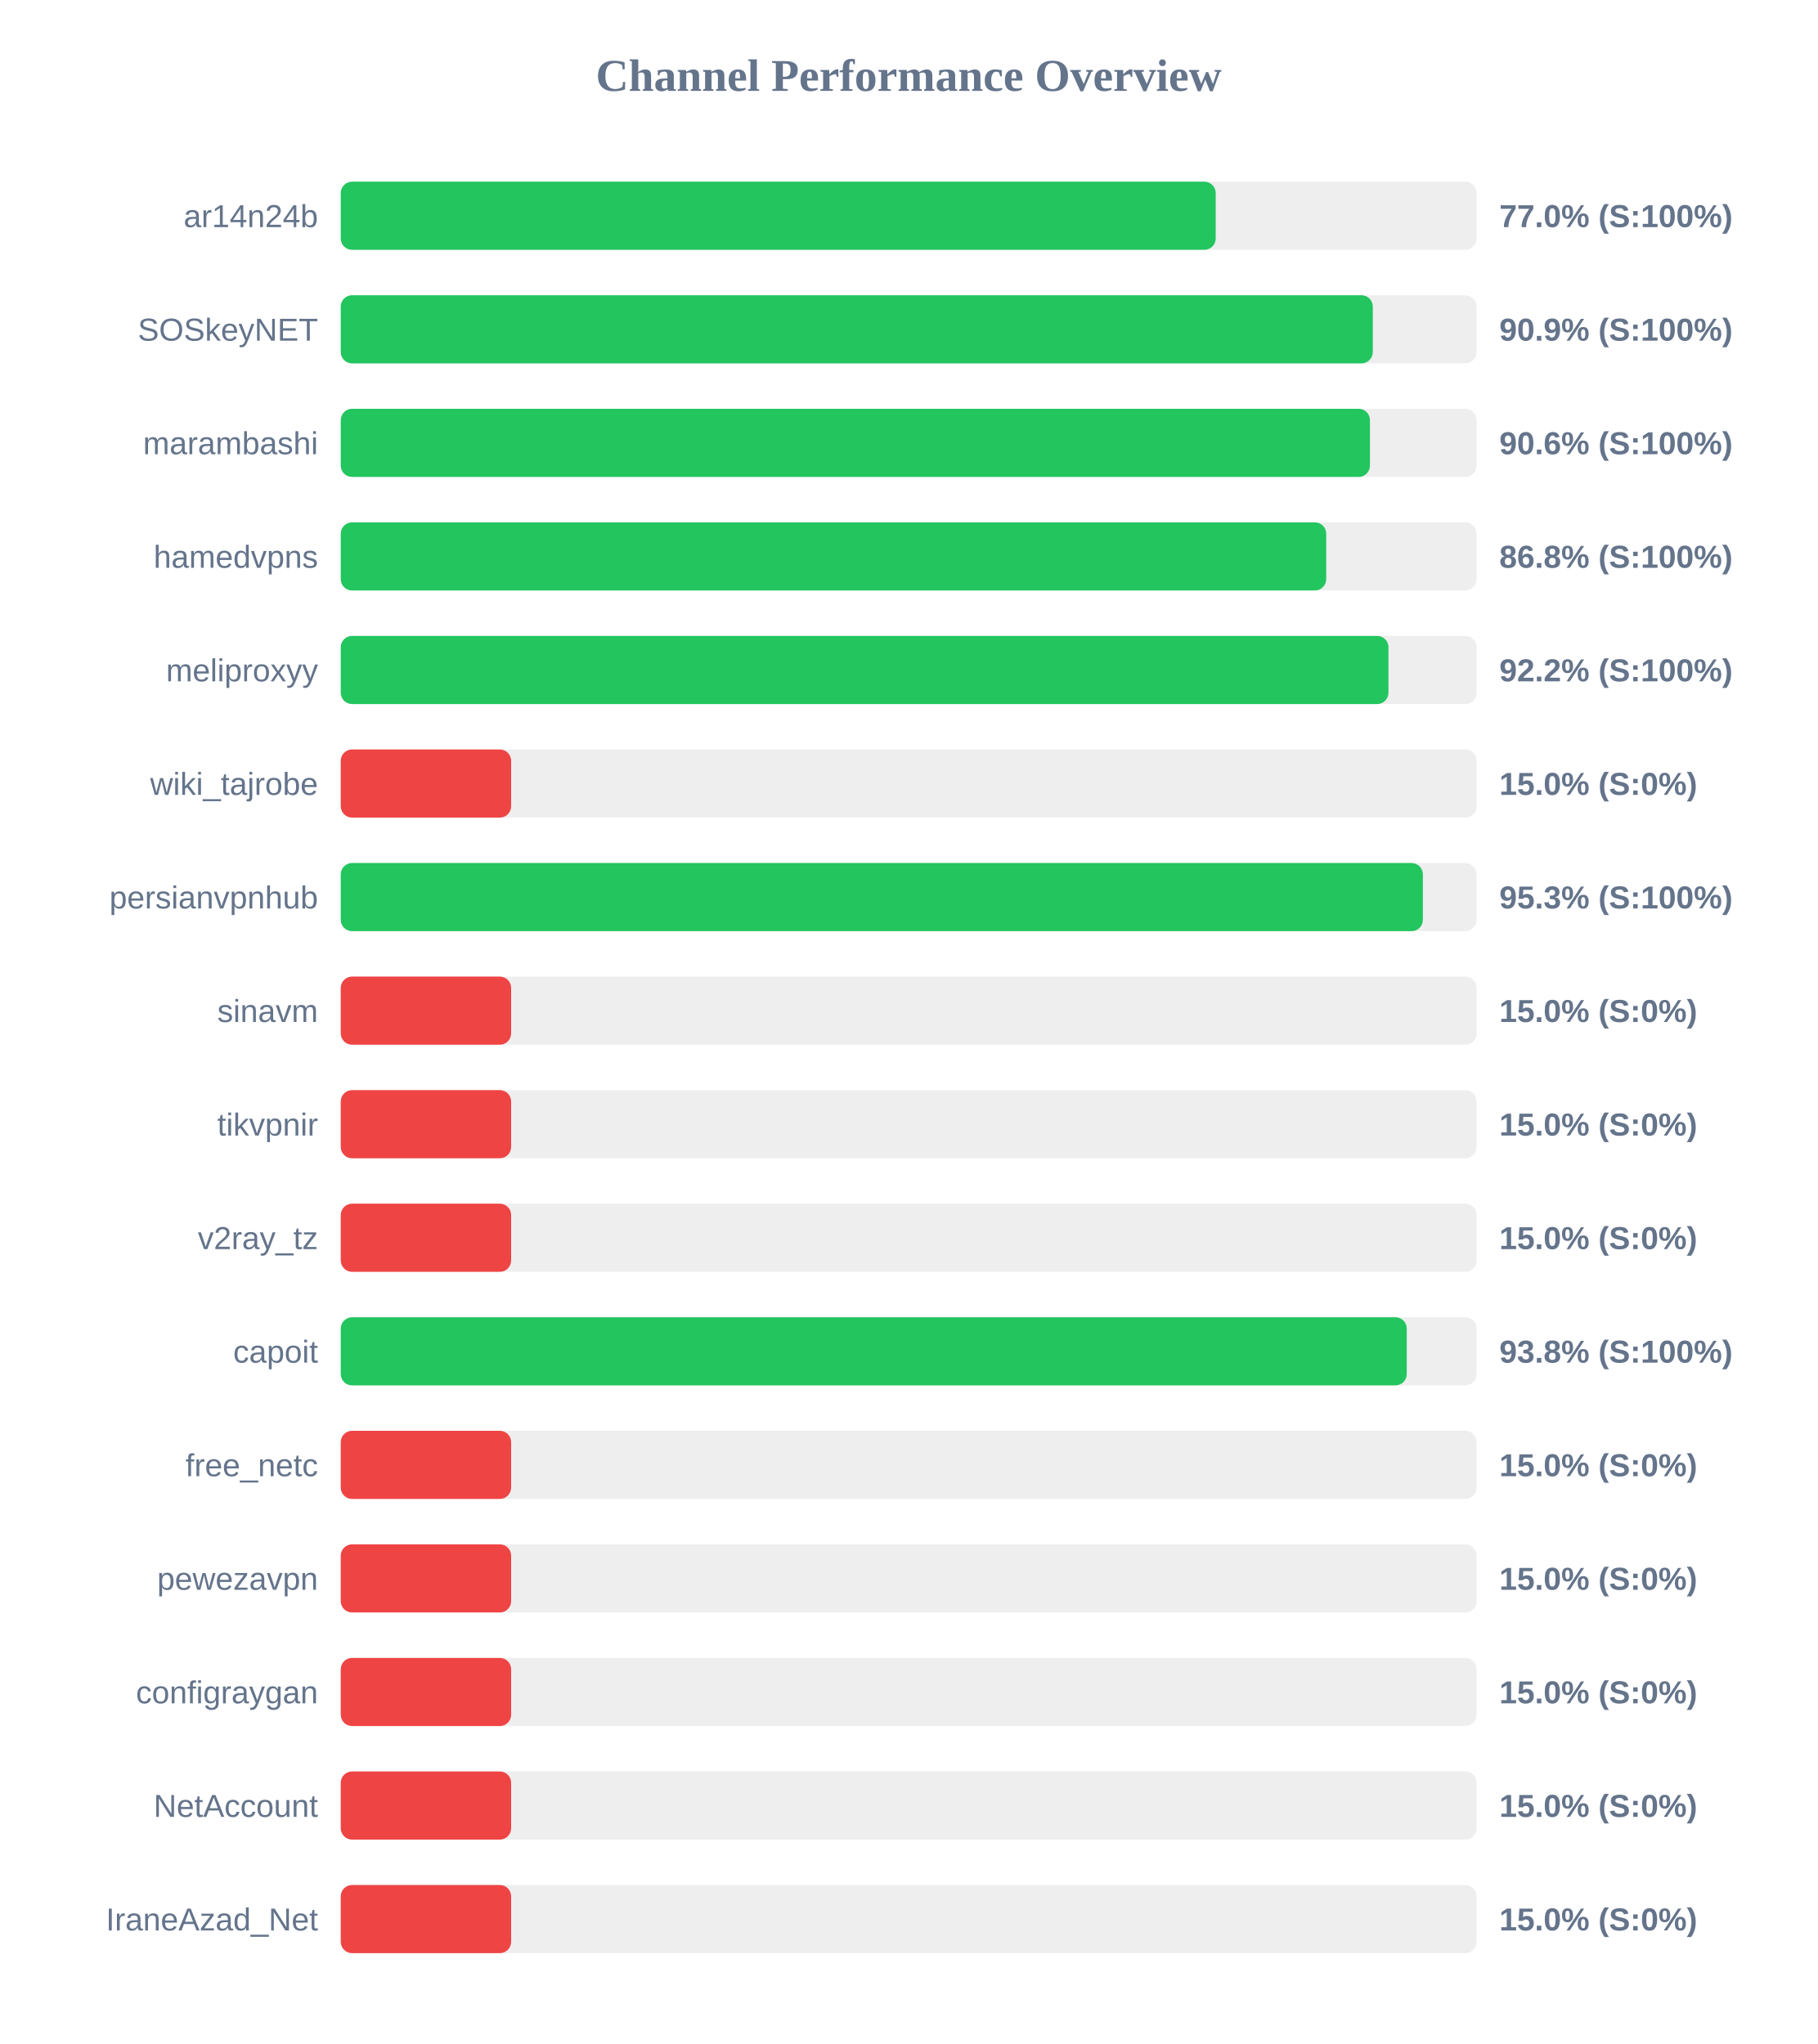
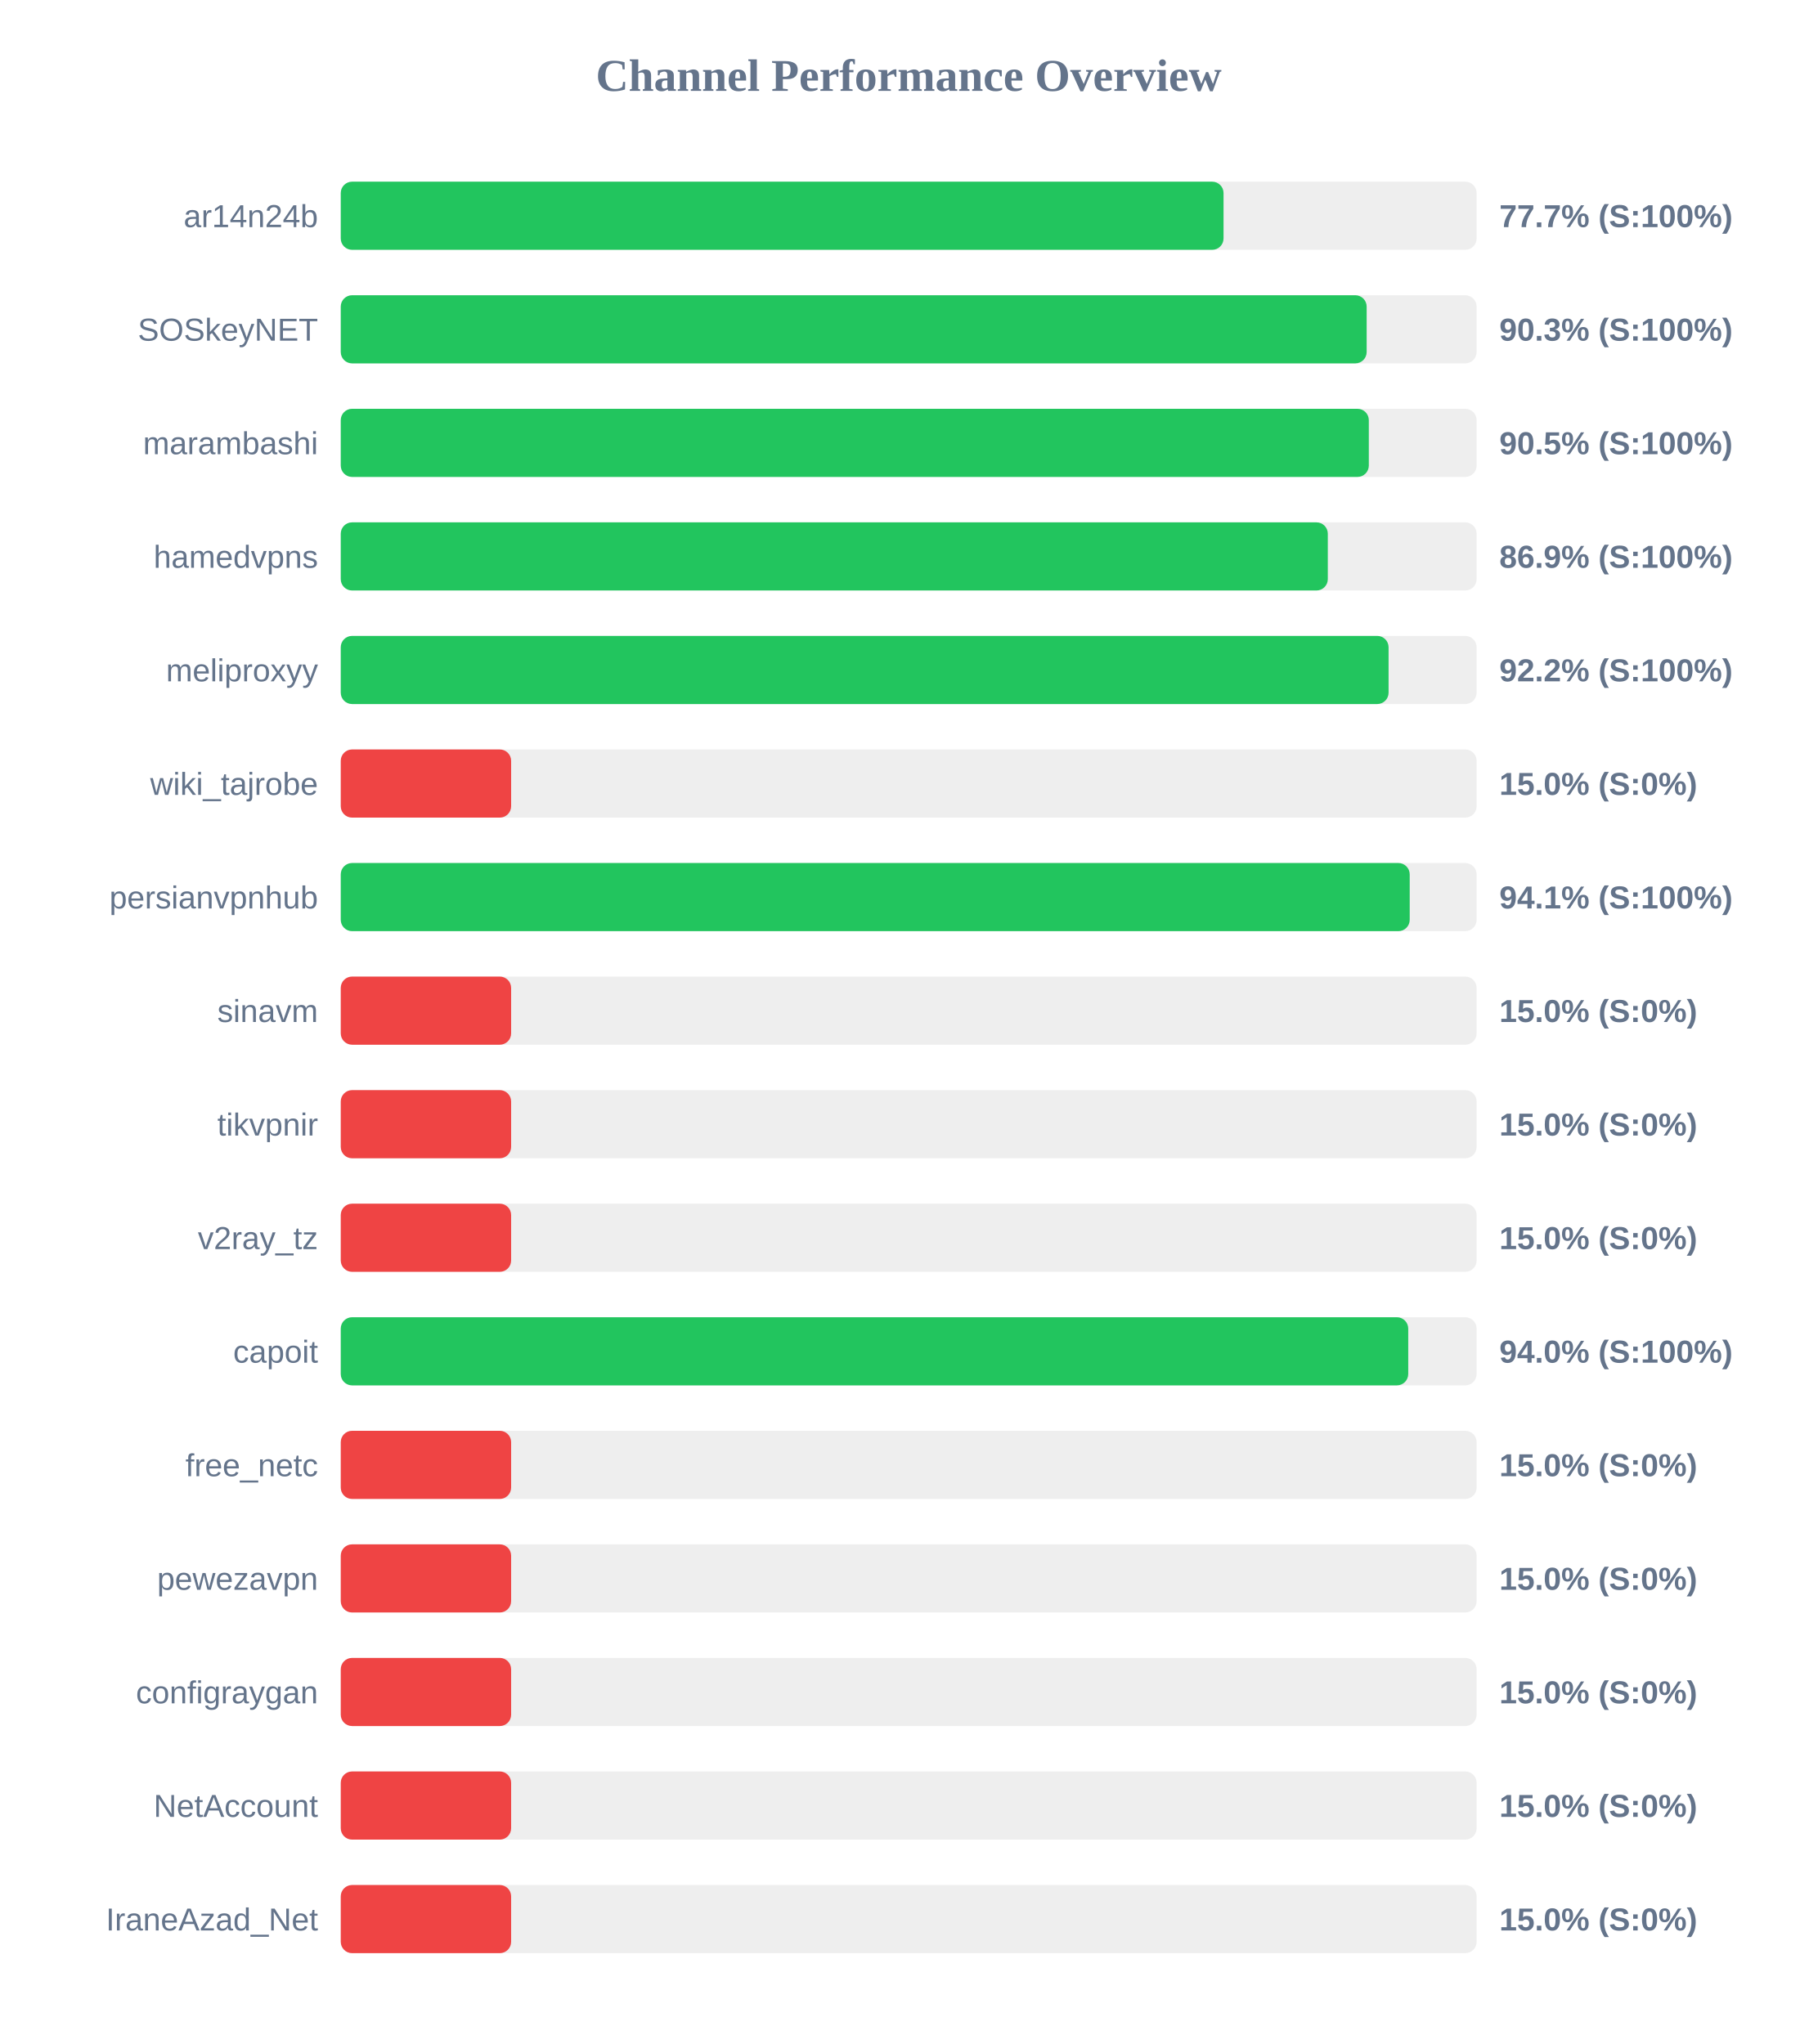
<svg xmlns="http://www.w3.org/2000/svg" width="800" height="900" version="1.1">
  <style>
        .row { font: 14px Arial; fill: #64748b; }
        .score { font: bold 14px Arial; fill: #64748b; }
    </style>
  <text x="400" y="40" text-anchor="middle" font-size="20px" font-weight="bold" fill="#64748b">Channel Performance Overview</text>
  <rect x="150" y="80" width="500" height="30" fill="#eee" rx="5" />
-   <rect x="150" y="80" width="385.15" height="30" fill="#22c55e" rx="5" />
+   <rect x="150" y="80" width="388.6" height="30" fill="#22c55e" rx="5" />
  <text x="140" y="100" text-anchor="end" class="row">ar14n24b</text>
-   <text x="660" y="100" text-anchor="start" class="score">77.0% (S:100%)</text>
+   <text x="660" y="100" text-anchor="start" class="score">77.7% (S:100%)</text>
  <rect x="150" y="130" width="500" height="30" fill="#eee" rx="5" />
-   <rect x="150" y="130" width="454.3" height="30" fill="#22c55e" rx="5" />
+   <rect x="150" y="130" width="451.6" height="30" fill="#22c55e" rx="5" />
  <text x="140" y="150" text-anchor="end" class="row">SOSkeyNET</text>
-   <text x="660" y="150" text-anchor="start" class="score">90.9% (S:100%)</text>
+   <text x="660" y="150" text-anchor="start" class="score">90.3% (S:100%)</text>
  <rect x="150" y="180" width="500" height="30" fill="#eee" rx="5" />
-   <rect x="150" y="180" width="453.05" height="30" fill="#22c55e" rx="5" />
+   <rect x="150" y="180" width="452.55" height="30" fill="#22c55e" rx="5" />
  <text x="140" y="200" text-anchor="end" class="row">marambashi</text>
-   <text x="660" y="200" text-anchor="start" class="score">90.6% (S:100%)</text>
+   <text x="660" y="200" text-anchor="start" class="score">90.5% (S:100%)</text>
  <rect x="150" y="230" width="500" height="30" fill="#eee" rx="5" />
-   <rect x="150" y="230" width="433.8" height="30" fill="#22c55e" rx="5" />
+   <rect x="150" y="230" width="434.5" height="30" fill="#22c55e" rx="5" />
  <text x="140" y="250" text-anchor="end" class="row">hamedvpns</text>
-   <text x="660" y="250" text-anchor="start" class="score">86.8% (S:100%)</text>
+   <text x="660" y="250" text-anchor="start" class="score">86.9% (S:100%)</text>
  <rect x="150" y="280" width="500" height="30" fill="#eee" rx="5" />
-   <rect x="150" y="280" width="461.2" height="30" fill="#22c55e" rx="5" />
+   <rect x="150" y="280" width="461.25" height="30" fill="#22c55e" rx="5" />
  <text x="140" y="300" text-anchor="end" class="row">meliproxyy</text>
  <text x="660" y="300" text-anchor="start" class="score">92.2% (S:100%)</text>
  <rect x="150" y="330" width="500" height="30" fill="#eee" rx="5" />
  <rect x="150" y="330" width="75.0" height="30" fill="#ef4444" rx="5" />
  <text x="140" y="350" text-anchor="end" class="row">wiki_tajrobe</text>
  <text x="660" y="350" text-anchor="start" class="score">15.0% (S:0%)</text>
  <rect x="150" y="380" width="500" height="30" fill="#eee" rx="5" />
-   <rect x="150" y="380" width="476.35" height="30" fill="#22c55e" rx="5" />
+   <rect x="150" y="380" width="470.55" height="30" fill="#22c55e" rx="5" />
  <text x="140" y="400" text-anchor="end" class="row">persianvpnhub</text>
-   <text x="660" y="400" text-anchor="start" class="score">95.3% (S:100%)</text>
+   <text x="660" y="400" text-anchor="start" class="score">94.1% (S:100%)</text>
  <rect x="150" y="430" width="500" height="30" fill="#eee" rx="5" />
  <rect x="150" y="430" width="75.0" height="30" fill="#ef4444" rx="5" />
  <text x="140" y="450" text-anchor="end" class="row">sinavm</text>
  <text x="660" y="450" text-anchor="start" class="score">15.0% (S:0%)</text>
  <rect x="150" y="480" width="500" height="30" fill="#eee" rx="5" />
  <rect x="150" y="480" width="75.0" height="30" fill="#ef4444" rx="5" />
  <text x="140" y="500" text-anchor="end" class="row">tikvpnir</text>
  <text x="660" y="500" text-anchor="start" class="score">15.0% (S:0%)</text>
  <rect x="150" y="530" width="500" height="30" fill="#eee" rx="5" />
  <rect x="150" y="530" width="75.0" height="30" fill="#ef4444" rx="5" />
  <text x="140" y="550" text-anchor="end" class="row">v2ray_tz</text>
  <text x="660" y="550" text-anchor="start" class="score">15.0% (S:0%)</text>
  <rect x="150" y="580" width="500" height="30" fill="#eee" rx="5" />
-   <rect x="150" y="580" width="469.25" height="30" fill="#22c55e" rx="5" />
+   <rect x="150" y="580" width="469.9" height="30" fill="#22c55e" rx="5" />
  <text x="140" y="600" text-anchor="end" class="row">capoit</text>
-   <text x="660" y="600" text-anchor="start" class="score">93.8% (S:100%)</text>
+   <text x="660" y="600" text-anchor="start" class="score">94.0% (S:100%)</text>
  <rect x="150" y="630" width="500" height="30" fill="#eee" rx="5" />
  <rect x="150" y="630" width="75.0" height="30" fill="#ef4444" rx="5" />
  <text x="140" y="650" text-anchor="end" class="row">free_netc</text>
  <text x="660" y="650" text-anchor="start" class="score">15.0% (S:0%)</text>
  <rect x="150" y="680" width="500" height="30" fill="#eee" rx="5" />
  <rect x="150" y="680" width="75.0" height="30" fill="#ef4444" rx="5" />
  <text x="140" y="700" text-anchor="end" class="row">pewezavpn</text>
  <text x="660" y="700" text-anchor="start" class="score">15.0% (S:0%)</text>
  <rect x="150" y="730" width="500" height="30" fill="#eee" rx="5" />
  <rect x="150" y="730" width="75.0" height="30" fill="#ef4444" rx="5" />
  <text x="140" y="750" text-anchor="end" class="row">configraygan</text>
  <text x="660" y="750" text-anchor="start" class="score">15.0% (S:0%)</text>
  <rect x="150" y="780" width="500" height="30" fill="#eee" rx="5" />
  <rect x="150" y="780" width="75.0" height="30" fill="#ef4444" rx="5" />
  <text x="140" y="800" text-anchor="end" class="row">NetAccount</text>
  <text x="660" y="800" text-anchor="start" class="score">15.0% (S:0%)</text>
  <rect x="150" y="830" width="500" height="30" fill="#eee" rx="5" />
  <rect x="150" y="830" width="75.0" height="30" fill="#ef4444" rx="5" />
  <text x="140" y="850" text-anchor="end" class="row">IraneAzad_Net</text>
  <text x="660" y="850" text-anchor="start" class="score">15.0% (S:0%)</text>
</svg>
